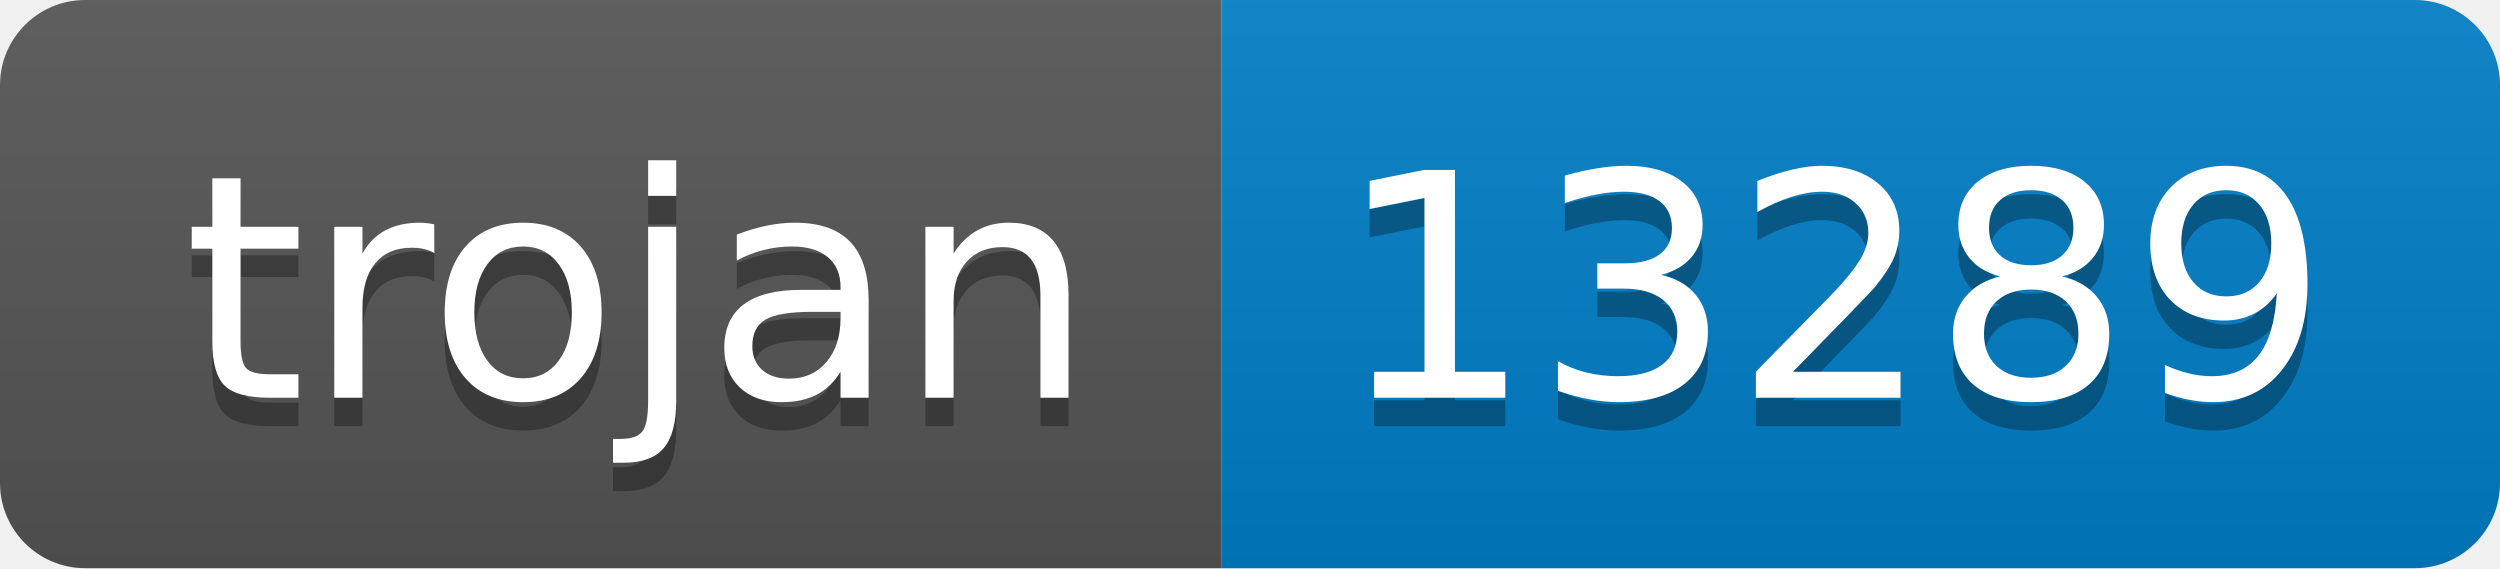
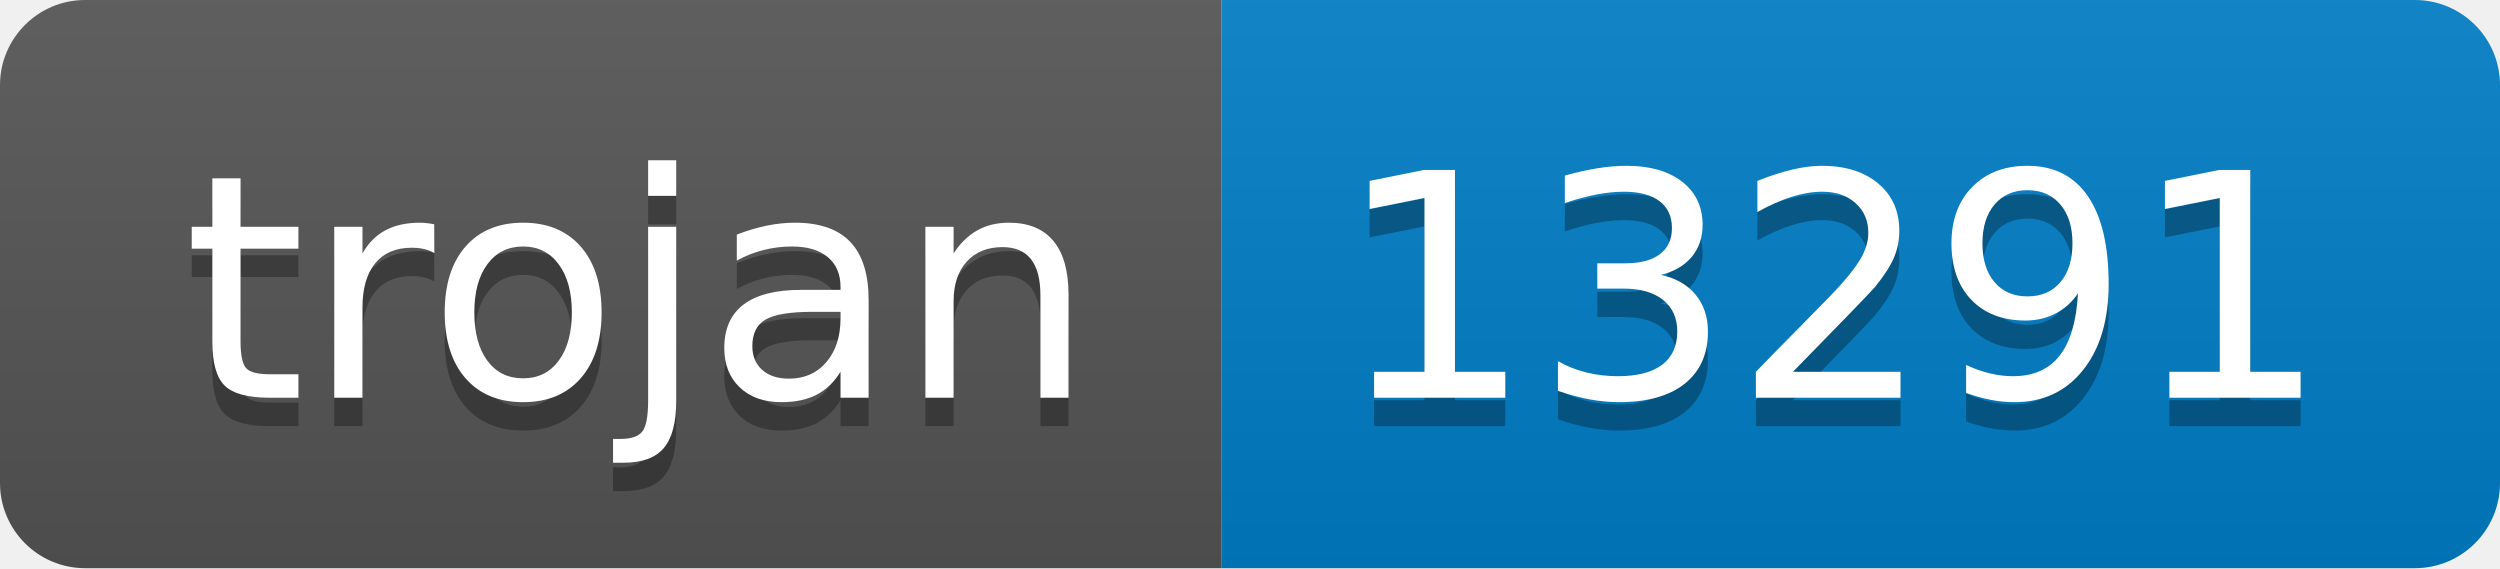
- <svg xmlns="http://www.w3.org/2000/svg" width="88" height="20" role="img" aria-label="trojan: 13289">
+ <svg xmlns="http://www.w3.org/2000/svg" width="88" height="20" role="img" aria-label="trojan: 13291">
  <linearGradient id="s" x2="0" y2="100%">
    <stop offset="0" stop-color="#bbb" stop-opacity=".1" />
    <stop offset="1" stop-opacity=".1" />
  </linearGradient>
  <clipPath id="r">
    <rect width="88" height="20" rx="3" fill="#fff" />
  </clipPath>
  <g clip-path="url(#r)">
    <rect width="43" height="20" fill="#555" />
    <rect x="43" width="45" height="20" fill="#007ec6" />
    <rect width="88" height="20" fill="url(#s)" />
  </g>
  <g fill="#fff" text-anchor="middle" font-family="Verdana,Geneva,DejaVu Sans,sans-serif" text-rendering="geometricPrecision" font-size="110">
    <text aria-hidden="true" x="225" y="150" fill="#010101" fill-opacity=".3" transform="scale(.1)" textLength="330">trojan</text>
    <text x="225" y="140" transform="scale(.1)" fill="#fff" textLength="330">trojan</text>
-     <text aria-hidden="true" x="645" y="150" fill="#010101" fill-opacity=".3" transform="scale(.1)" textLength="350">13289</text>
-     <text x="645" y="140" transform="scale(.1)" fill="#fff" textLength="350">13289</text>
+     <text aria-hidden="true" x="645" y="150" fill="#010101" fill-opacity=".3" transform="scale(.1)" textLength="350">13291</text>
+     <text x="645" y="140" transform="scale(.1)" fill="#fff" textLength="350">13291</text>
  </g>
</svg>
